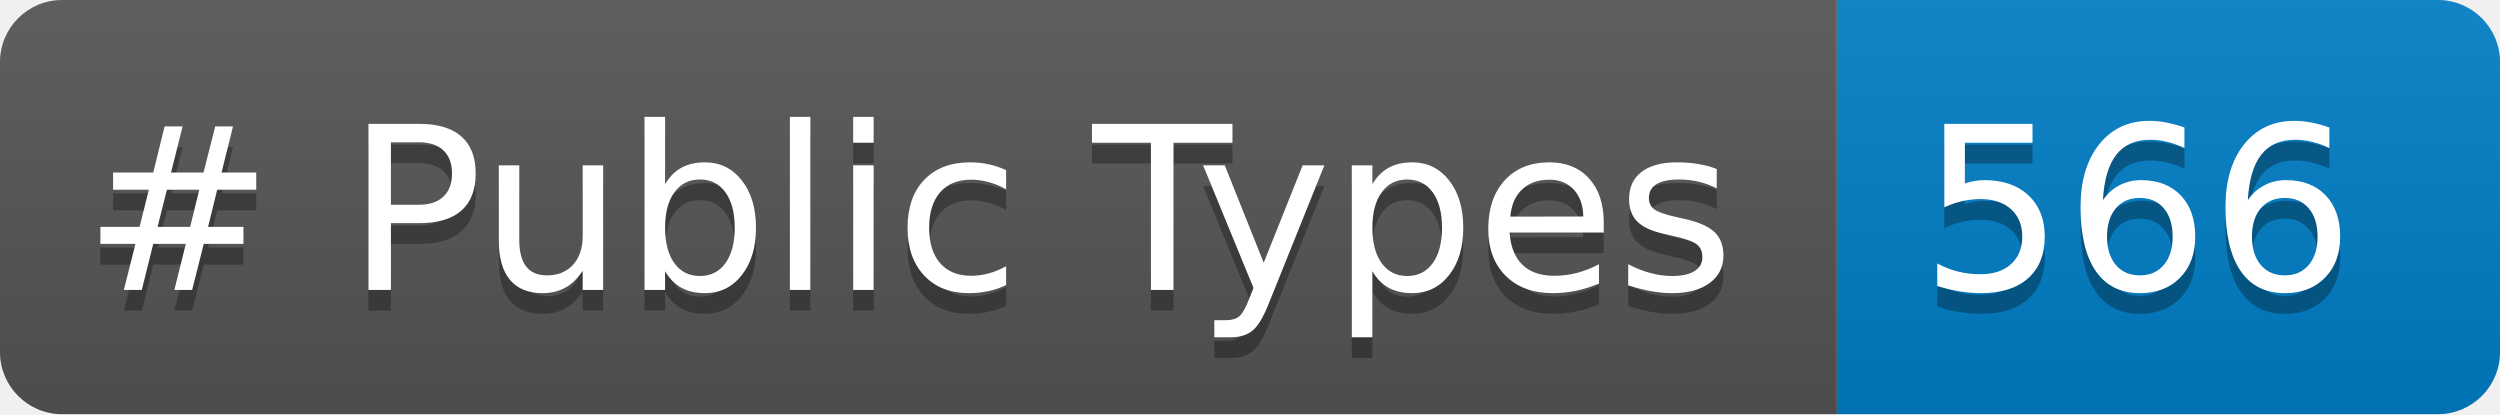
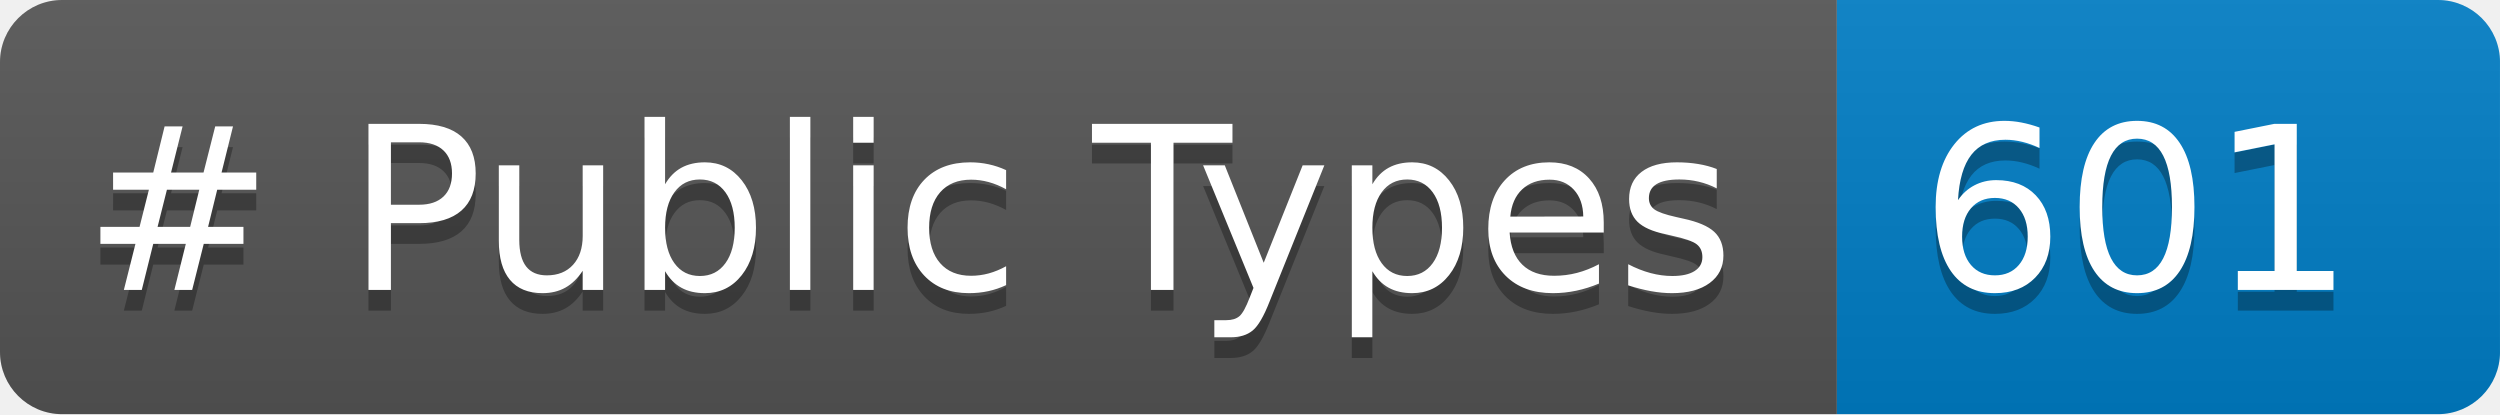
<svg xmlns="http://www.w3.org/2000/svg" width="120.725" height="20" role="img" aria-label="languages: 5">
  <linearGradient id="s" x2="0" y2="100%">
    <stop offset="0" stop-color="#bbb" stop-opacity=".1" />
    <stop offset="1" stop-opacity=".1" />
  </linearGradient>
  <clipPath id="r">
    <rect width="120.725" height="20" rx="3" fill="#fff" />
  </clipPath>
  <g clip-path="url(#r)">
    <rect width="88.703" height="20" fill="#555" />
    <rect x="88.703" width="32.021" height="20" fill="#007ec6" />
    <rect width="120.725" height="20" fill="url(#s)" />
  </g>
  <g fill="#FFF" text-anchor="center" font-family="Verdana,Geneva,DejaVu Sans,sans-serif" text-rendering="geometricPrecision" font-size="110">
    <text aria-hidden="true" x="40" y="150" fill="#010101" fill-opacity=".3" transform="scale(.1)" textLength="787.031"># Public Types</text>
    <text x="40" y="140" transform="scale(.1)" fill="#FFF" textLength="787.031"># Public Types</text>
-     <text aria-hidden="true" x="927.031" y="150" fill="#010101" fill-opacity=".3" transform="scale(.1)" textLength="200.215">566</text>
-     <text x="927.031" y="140" transform="scale(.1)" fill="#FFF" textLength="200.215">566</text>
+     <text aria-hidden="true" x="927.031" y="150" fill="#010101" fill-opacity=".3" transform="scale(.1)" textLength="200.215">601</text>
+     <text x="927.031" y="140" transform="scale(.1)" fill="#FFF" textLength="200.215">601</text>
  </g>
</svg>
